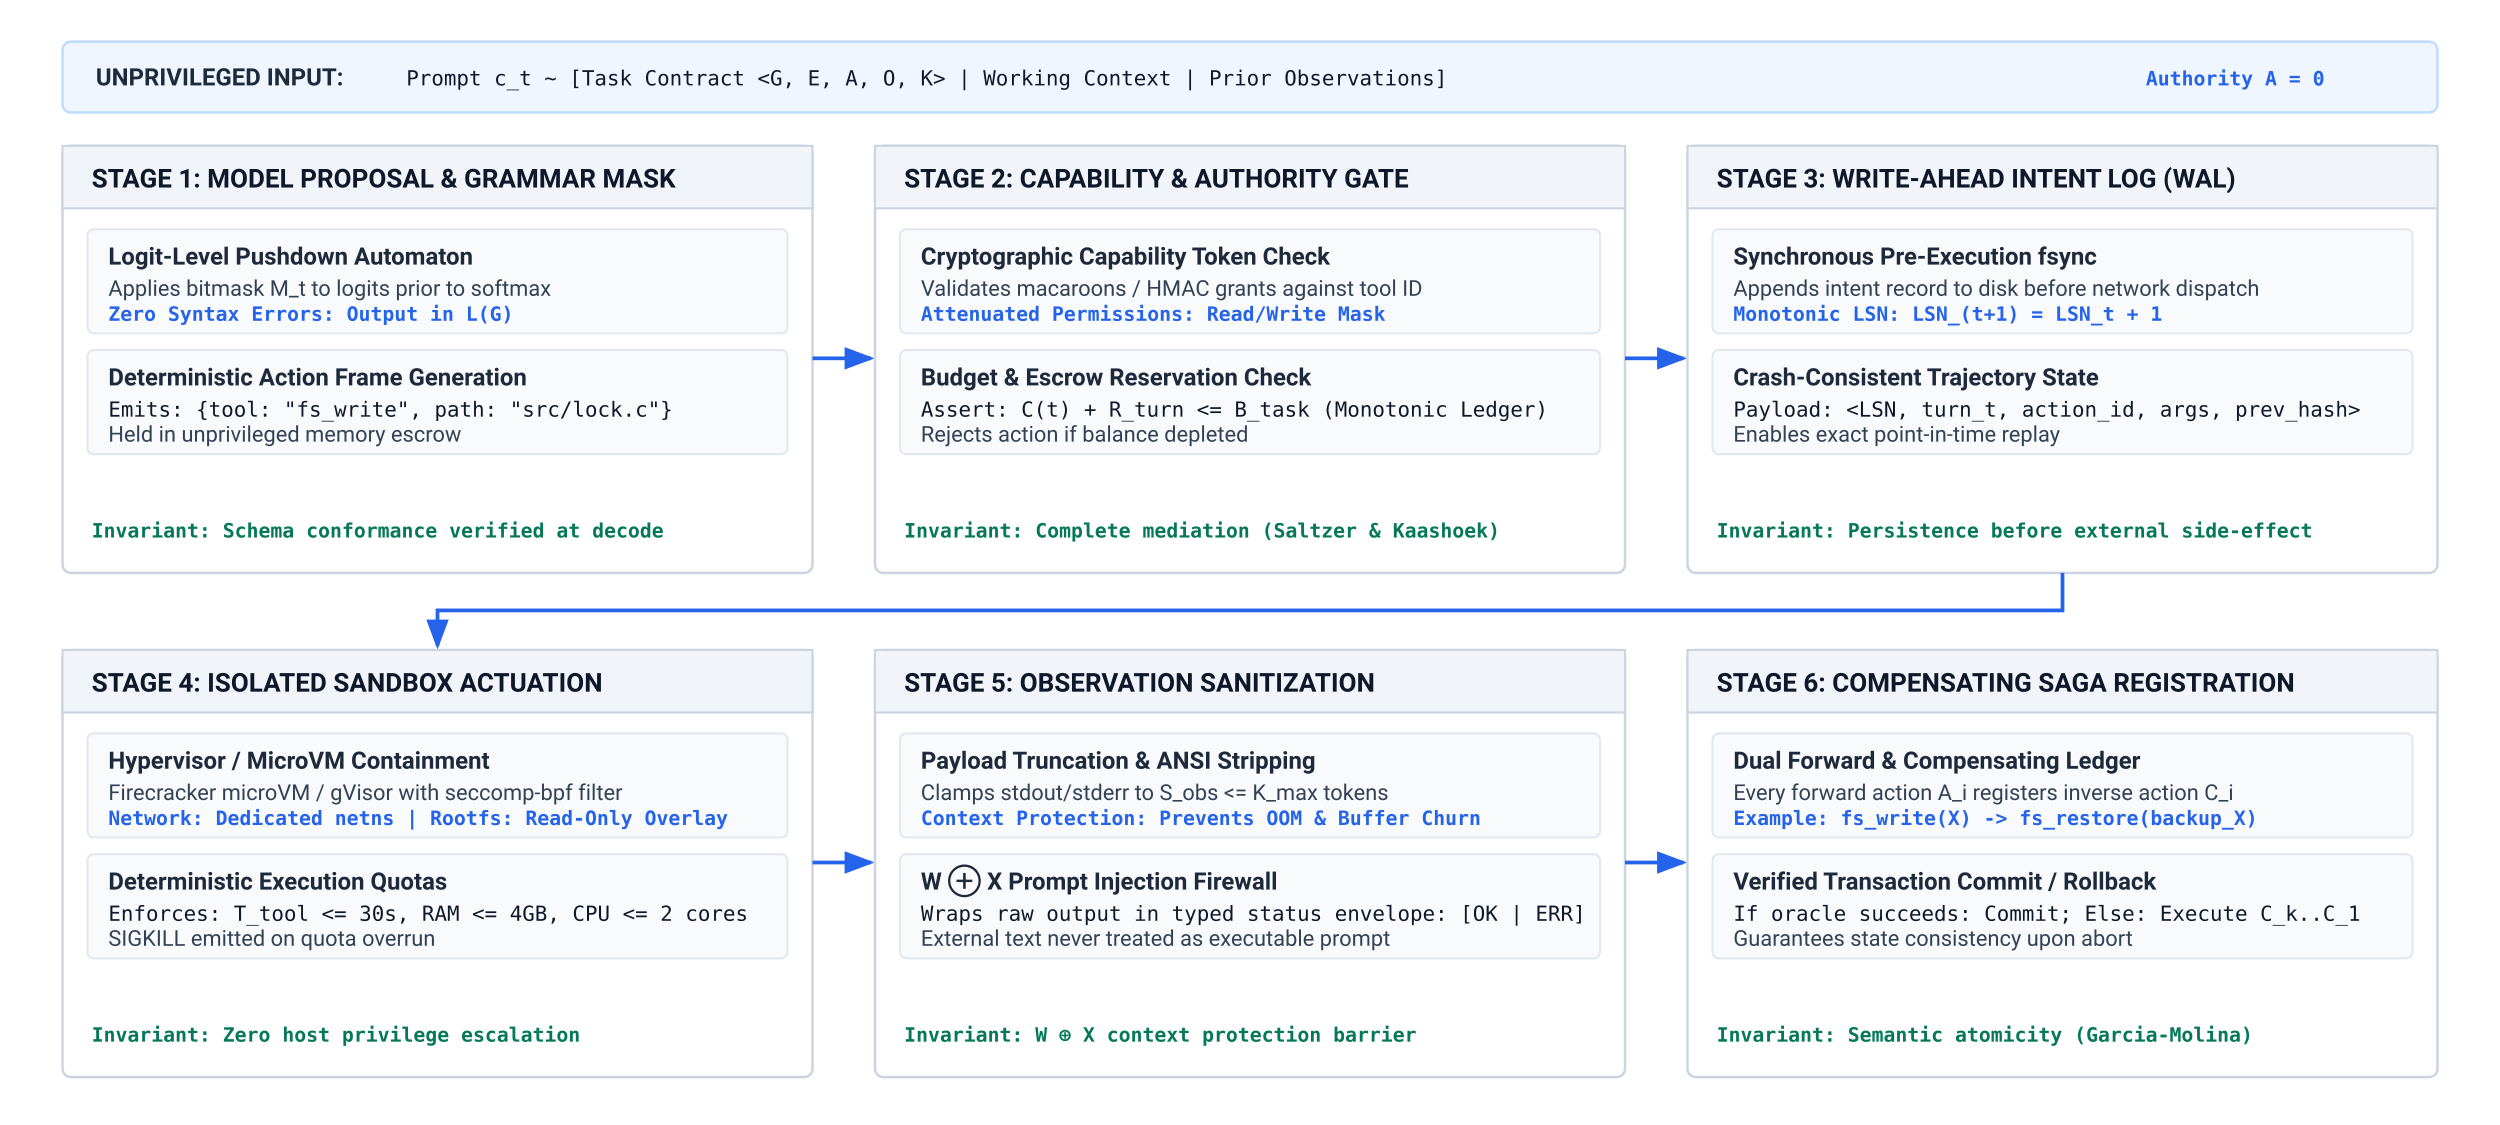
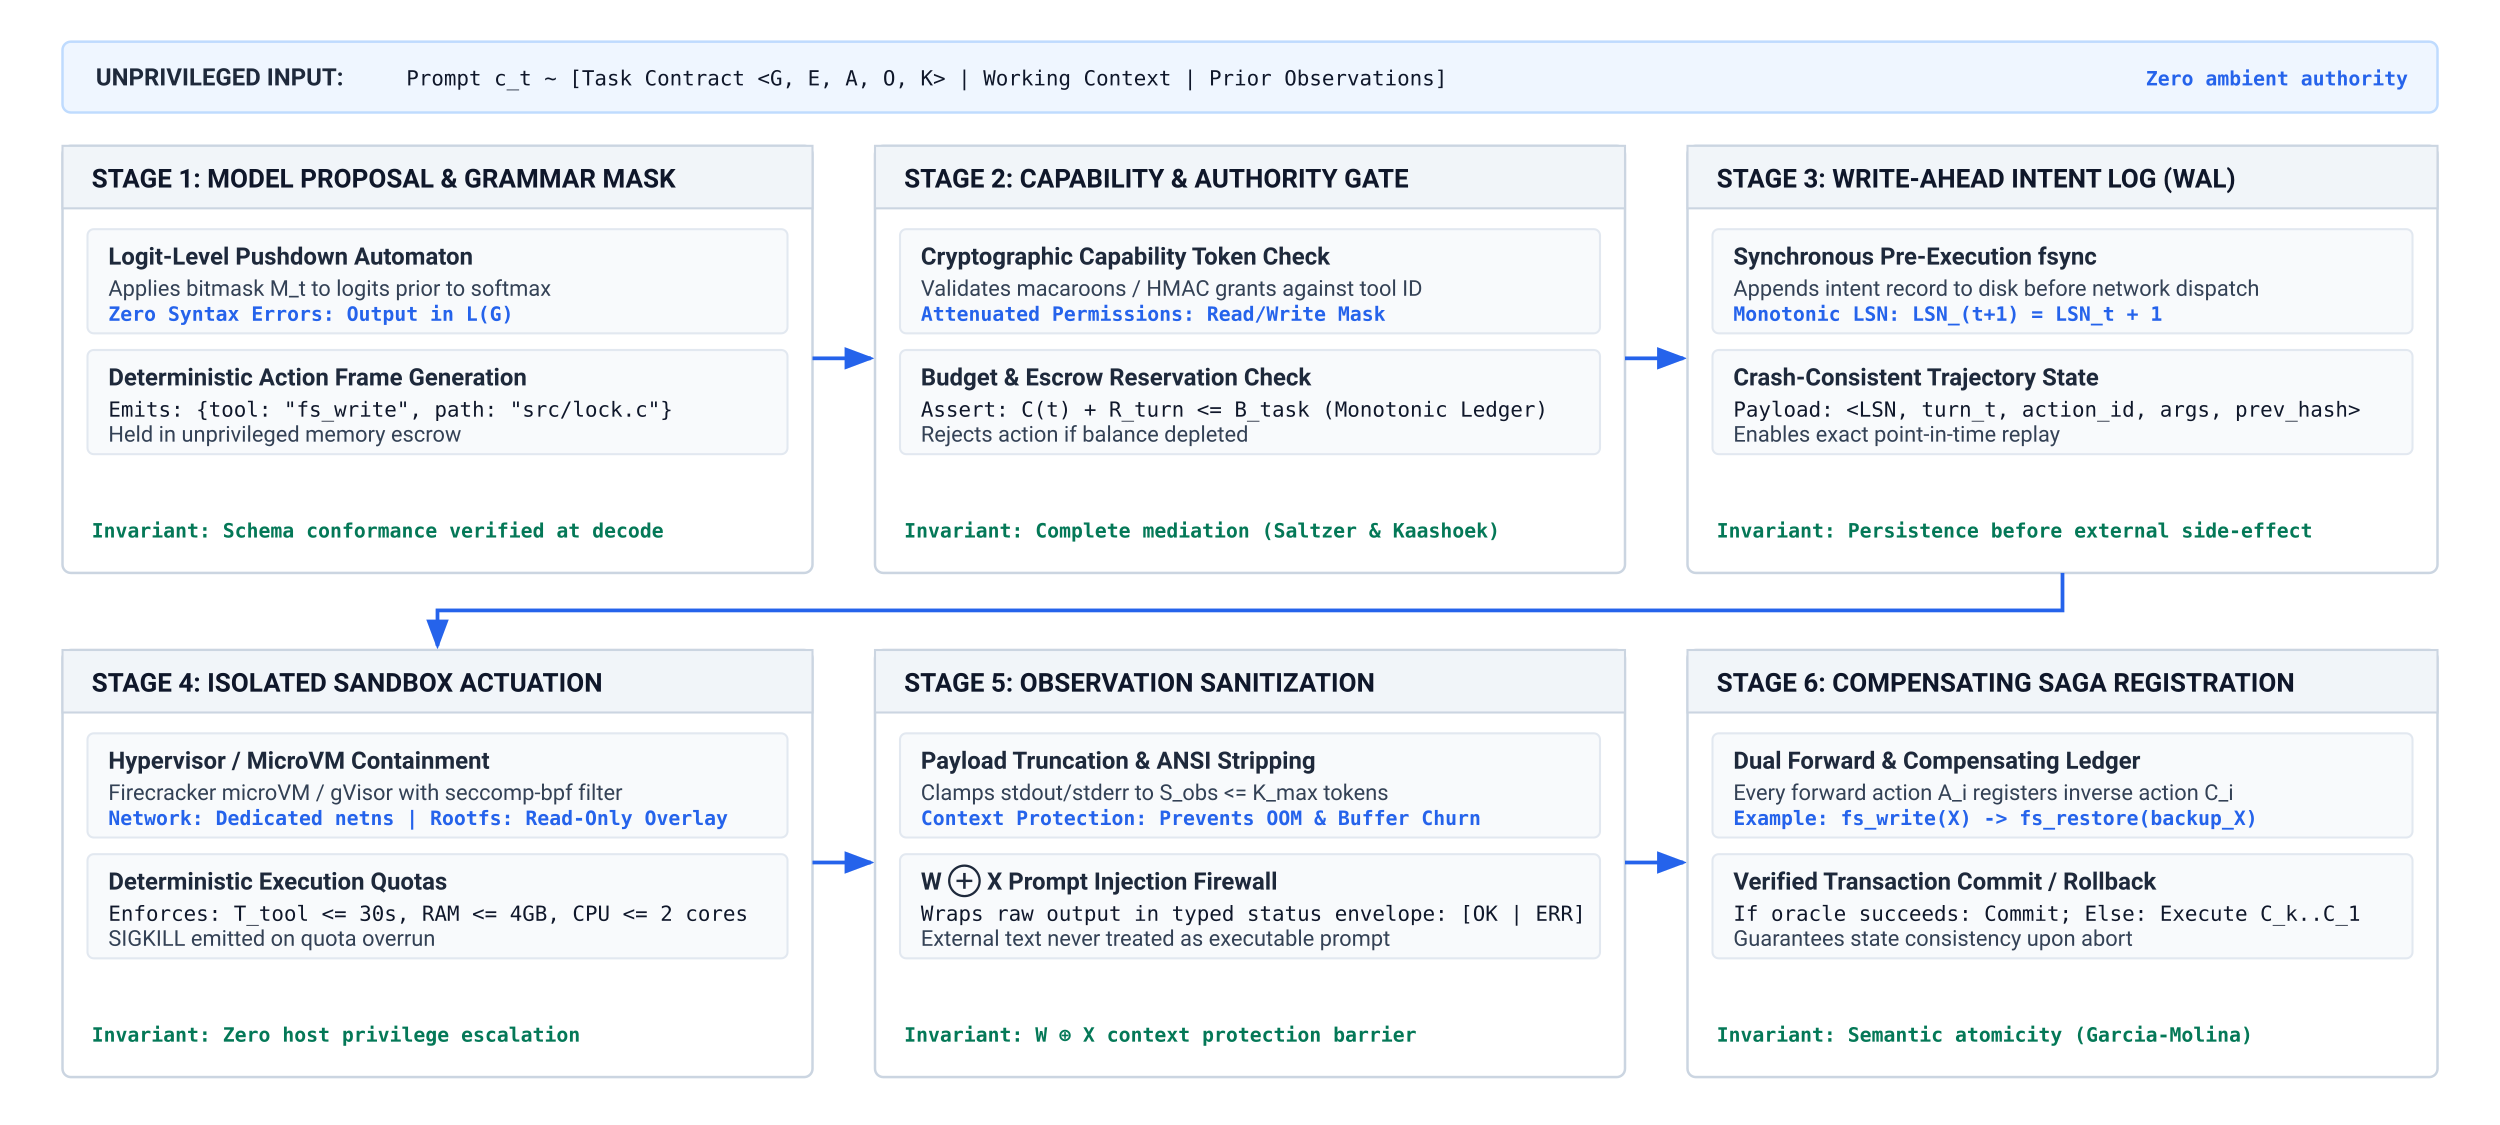
<svg xmlns="http://www.w3.org/2000/svg" viewBox="0 0 1200 540" width="100%" height="100%" font-family="Helvetica Neue, Helvetica, Arial, sans-serif">
  <defs>
    <style>
      .section-hdr { font-family: -apple-system, BlinkMacSystemFont, "Segoe UI", Roboto, sans-serif; font-weight: 700; font-size: 12.5px; fill: #0f172a; }
      .label-bold { font-family: -apple-system, BlinkMacSystemFont, "Segoe UI", Roboto, sans-serif; font-weight: 600; font-size: 11.5px; fill: #1e293b; }
      .text-regular { font-family: -apple-system, BlinkMacSystemFont, "Segoe UI", Roboto, sans-serif; font-size: 10.5px; fill: #334155; }
      .text-code { font-family: "SFMono-Regular", Menlo, Monaco, Consolas, monospace; font-size: 10px; fill: #0f172a; }
      .metric-tag { font-family: "SFMono-Regular", Menlo, Monaco, Consolas, monospace; font-weight: 600; font-size: 9.5px; fill: #2563eb; }
      .invariant-tag { font-family: "SFMono-Regular", Menlo, Monaco, Consolas, monospace; font-weight: 600; font-size: 9.5px; fill: #047857; }
      .box-bg { fill: #ffffff; stroke: #cbd5e1; stroke-width: 1.2; }
      .stage-hdr-bg { fill: #f1f5f9; stroke: #cbd5e1; stroke-width: 1; }
      .stage-sub-bg { fill: #f8fafc; stroke: #e2e8f0; stroke-width: 1; }
      .arrow { stroke: #2563eb; stroke-width: 1.8; fill: none; marker-end: url(#arrowhead); }
    </style>
    <marker id="arrowhead" markerWidth="8" markerHeight="6" refX="7" refY="3" orient="auto">
      <polygon points="0 0, 8 3, 0 6" fill="#2563eb" />
    </marker>
  </defs>
  <rect width="1200" height="540" fill="#ffffff" />
  <g transform="translate(30, 20)">
    <rect width="1140" height="34" rx="4" fill="#eff6ff" stroke="#bfdbfe" stroke-width="1.2" />
    <text class="label-bold" x="16" y="21" fill="#1e40af">UNPRIVILEGED INPUT:</text>
    <text class="text-code" x="165" y="21">Prompt c_t ~ [Task Contract &lt;G, E, A, O, K&gt; | Working Context | Prior Observations]</text>
-     <text class="metric-tag" x="1000" y="21" fill="#dc2626">Authority A = 0</text>
+     <text class="metric-tag" x="1000" y="21" fill="#dc2626">Zero ambient authority</text>
  </g>
  <g transform="translate(30, 70)">
    <rect class="box-bg" width="360" height="205" rx="4" />
    <path d="M 0 0 L 360 0 L 360 30 L 0 30 Z" class="stage-hdr-bg" />
    <text class="section-hdr" x="14" y="20">STAGE 1: MODEL PROPOSAL &amp; GRAMMAR MASK</text>
    <g transform="translate(12, 40)">
      <rect class="stage-sub-bg" width="336" height="50" rx="3" />
      <text class="label-bold" x="10" y="17">Logit-Level Pushdown Automaton</text>
      <text class="text-regular" x="10" y="32">Applies bitmask M_t to logits prior to softmax</text>
      <text class="metric-tag" x="10" y="44">Zero Syntax Errors: Output in L(G)</text>
    </g>
    <g transform="translate(12, 98)">
      <rect class="stage-sub-bg" width="336" height="50" rx="3" />
      <text class="label-bold" x="10" y="17">Deterministic Action Frame Generation</text>
      <text class="text-code" x="10" y="32">Emits: {tool: "fs_write", path: "src/lock.c"}</text>
      <text class="text-regular" x="10" y="44">Held in unprivileged memory escrow</text>
    </g>
    <text class="invariant-tag" x="14" y="188">Invariant: Schema conformance verified at decode</text>
  </g>
  <line x1="390" y1="172" x2="418" y2="172" class="arrow" />
  <g transform="translate(420, 70)">
    <rect class="box-bg" width="360" height="205" rx="4" />
    <path d="M 0 0 L 360 0 L 360 30 L 0 30 Z" class="stage-hdr-bg" />
    <text class="section-hdr" x="14" y="20">STAGE 2: CAPABILITY &amp; AUTHORITY GATE</text>
    <g transform="translate(12, 40)">
      <rect class="stage-sub-bg" width="336" height="50" rx="3" />
      <text class="label-bold" x="10" y="17">Cryptographic Capability Token Check</text>
      <text class="text-regular" x="10" y="32">Validates macaroons / HMAC grants against tool ID</text>
      <text class="metric-tag" x="10" y="44">Attenuated Permissions: Read/Write Mask</text>
    </g>
    <g transform="translate(12, 98)">
      <rect class="stage-sub-bg" width="336" height="50" rx="3" />
      <text class="label-bold" x="10" y="17">Budget &amp; Escrow Reservation Check</text>
      <text class="text-code" x="10" y="32">Assert: C(t) + R_turn &lt;= B_task (Monotonic Ledger)</text>
      <text class="text-regular" x="10" y="44">Rejects action if balance depleted</text>
    </g>
    <text class="invariant-tag" x="14" y="188">Invariant: Complete mediation (Saltzer &amp; Kaashoek)</text>
  </g>
  <line x1="780" y1="172" x2="808" y2="172" class="arrow" />
  <g transform="translate(810, 70)">
    <rect class="box-bg" width="360" height="205" rx="4" />
    <path d="M 0 0 L 360 0 L 360 30 L 0 30 Z" class="stage-hdr-bg" />
    <text class="section-hdr" x="14" y="20">STAGE 3: WRITE-AHEAD INTENT LOG (WAL)</text>
    <g transform="translate(12, 40)">
      <rect class="stage-sub-bg" width="336" height="50" rx="3" />
      <text class="label-bold" x="10" y="17">Synchronous Pre-Execution fsync</text>
      <text class="text-regular" x="10" y="32">Appends intent record to disk before network dispatch</text>
      <text class="metric-tag" x="10" y="44">Monotonic LSN: LSN_(t+1) = LSN_t + 1</text>
    </g>
    <g transform="translate(12, 98)">
      <rect class="stage-sub-bg" width="336" height="50" rx="3" />
      <text class="label-bold" x="10" y="17">Crash-Consistent Trajectory State</text>
      <text class="text-code" x="10" y="32">Payload: &lt;LSN, turn_t, action_id, args, prev_hash&gt;</text>
      <text class="text-regular" x="10" y="44">Enables exact point-in-time replay</text>
    </g>
    <text class="invariant-tag" x="14" y="188">Invariant: Persistence before external side-effect</text>
  </g>
  <path d="M 990 275 L 990 293 L 210 293 L 210 310" class="arrow" />
  <g transform="translate(30, 312)">
    <rect class="box-bg" width="360" height="205" rx="4" />
    <path d="M 0 0 L 360 0 L 360 30 L 0 30 Z" class="stage-hdr-bg" />
    <text class="section-hdr" x="14" y="20">STAGE 4: ISOLATED SANDBOX ACTUATION</text>
    <g transform="translate(12, 40)">
      <rect class="stage-sub-bg" width="336" height="50" rx="3" />
      <text class="label-bold" x="10" y="17">Hypervisor / MicroVM Containment</text>
      <text class="text-regular" x="10" y="32">Firecracker microVM / gVisor with seccomp-bpf filter</text>
      <text class="metric-tag" x="10" y="44">Network: Dedicated netns | Rootfs: Read-Only Overlay</text>
    </g>
    <g transform="translate(12, 98)">
      <rect class="stage-sub-bg" width="336" height="50" rx="3" />
      <text class="label-bold" x="10" y="17">Deterministic Execution Quotas</text>
      <text class="text-code" x="10" y="32">Enforces: T_tool &lt;= 30s, RAM &lt;= 4GB, CPU &lt;= 2 cores</text>
      <text class="text-regular" x="10" y="44">SIGKILL emitted on quota overrun</text>
    </g>
    <text class="invariant-tag" x="14" y="188">Invariant: Zero host privilege escalation</text>
  </g>
  <line x1="390" y1="414" x2="418" y2="414" class="arrow" />
  <g transform="translate(420, 312)">
    <rect class="box-bg" width="360" height="205" rx="4" />
    <path d="M 0 0 L 360 0 L 360 30 L 0 30 Z" class="stage-hdr-bg" />
    <text class="section-hdr" x="14" y="20">STAGE 5: OBSERVATION SANITIZATION</text>
    <g transform="translate(12, 40)">
      <rect class="stage-sub-bg" width="336" height="50" rx="3" />
      <text class="label-bold" x="10" y="17">Payload Truncation &amp; ANSI Stripping</text>
      <text class="text-regular" x="10" y="32">Clamps stdout/stderr to S_obs &lt;= K_max tokens</text>
      <text class="metric-tag" x="10" y="44">Context Protection: Prevents OOM &amp; Buffer Churn</text>
    </g>
    <g transform="translate(12, 98)">
      <rect class="stage-sub-bg" width="336" height="50" rx="3" />
      <text class="label-bold" x="10" y="17">W ⊕ X Prompt Injection Firewall</text>
      <text class="text-code" x="10" y="32">Wraps raw output in typed status envelope: [OK | ERR]</text>
      <text class="text-regular" x="10" y="44">External text never treated as executable prompt</text>
    </g>
    <text class="invariant-tag" x="14" y="188">Invariant: W ⊕ X context protection barrier</text>
  </g>
  <line x1="780" y1="414" x2="808" y2="414" class="arrow" />
  <g transform="translate(810, 312)">
    <rect class="box-bg" width="360" height="205" rx="4" />
    <path d="M 0 0 L 360 0 L 360 30 L 0 30 Z" class="stage-hdr-bg" />
    <text class="section-hdr" x="14" y="20">STAGE 6: COMPENSATING SAGA REGISTRATION</text>
    <g transform="translate(12, 40)">
      <rect class="stage-sub-bg" width="336" height="50" rx="3" />
      <text class="label-bold" x="10" y="17">Dual Forward &amp; Compensating Ledger</text>
      <text class="text-regular" x="10" y="32">Every forward action A_i registers inverse action C_i</text>
      <text class="metric-tag" x="10" y="44">Example: fs_write(X) -&gt; fs_restore(backup_X)</text>
    </g>
    <g transform="translate(12, 98)">
      <rect class="stage-sub-bg" width="336" height="50" rx="3" />
      <text class="label-bold" x="10" y="17">Verified Transaction Commit / Rollback</text>
      <text class="text-code" x="10" y="32">If oracle succeeds: Commit; Else: Execute C_k..C_1</text>
      <text class="text-regular" x="10" y="44">Guarantees state consistency upon abort</text>
    </g>
    <text class="invariant-tag" x="14" y="188">Invariant: Semantic atomicity (Garcia-Molina)</text>
  </g>
</svg>
